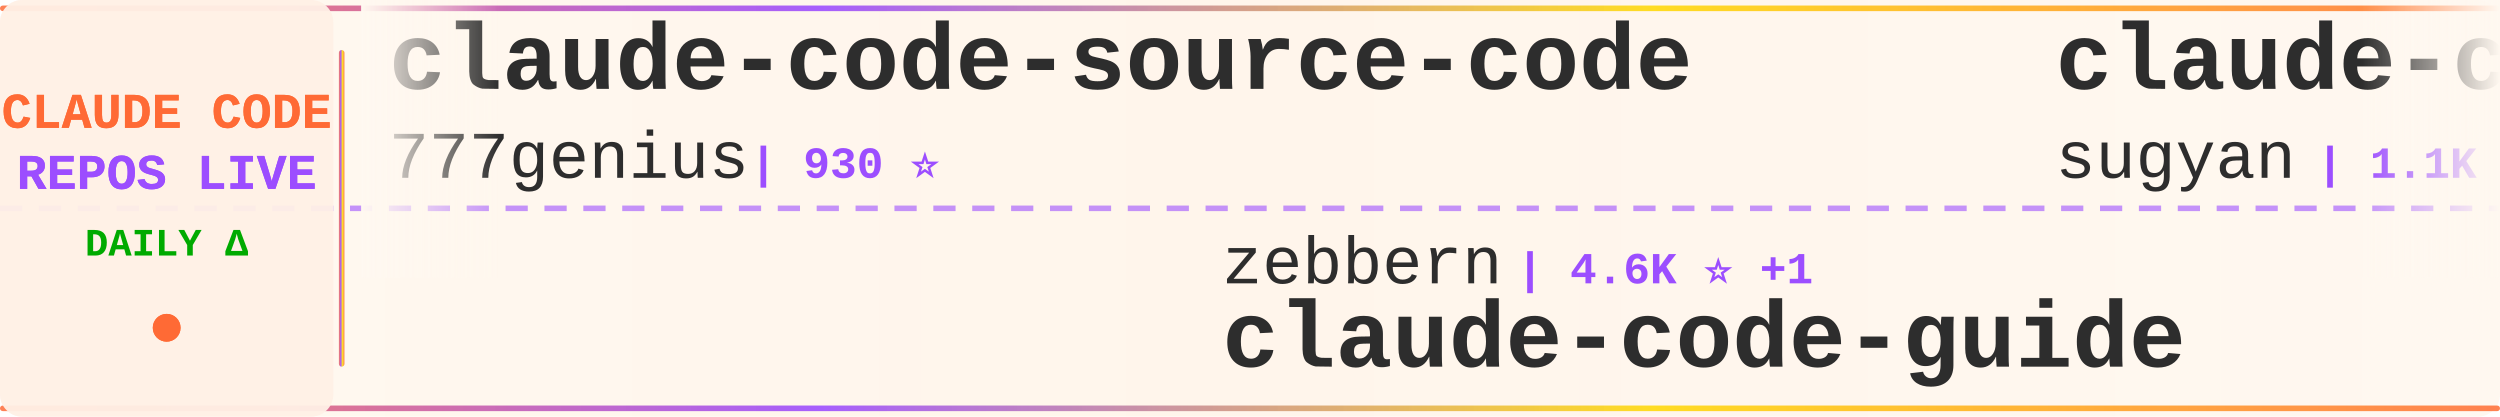
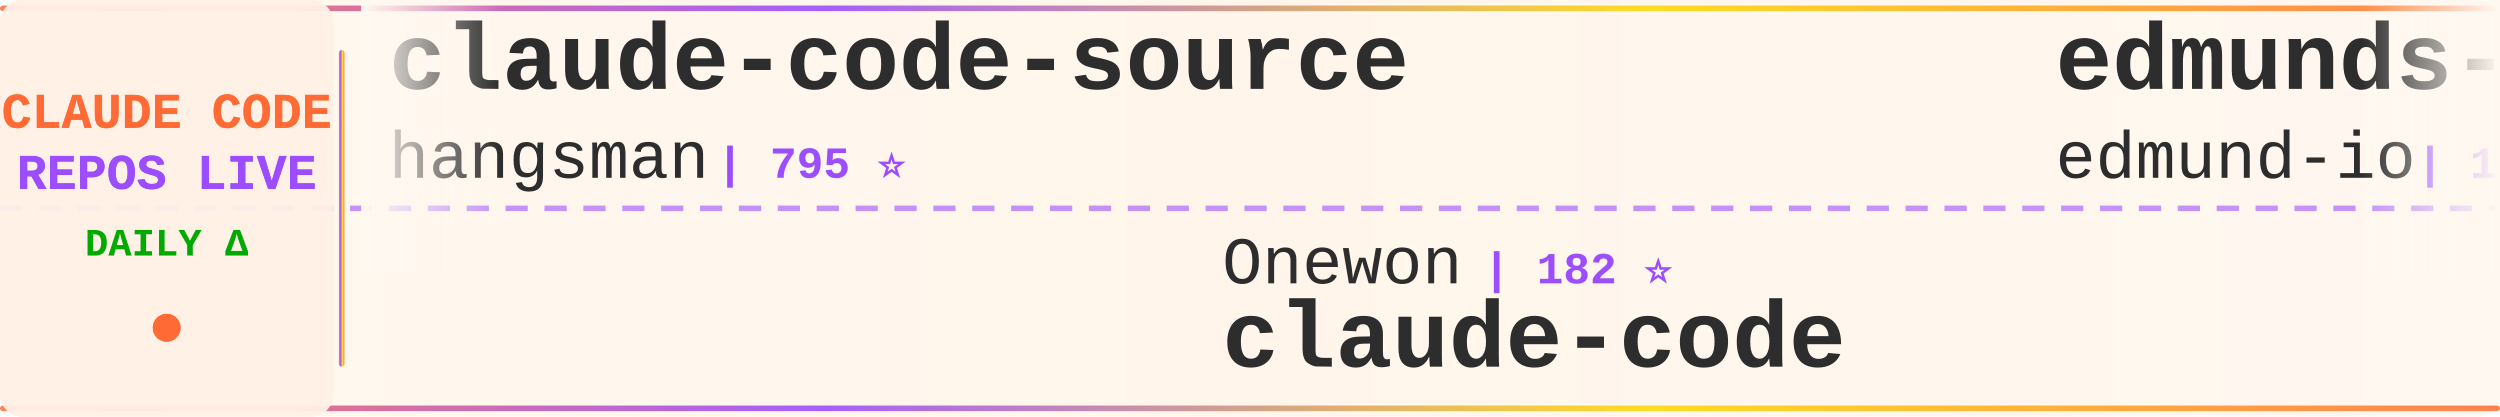
<svg xmlns="http://www.w3.org/2000/svg" width="900" height="150">
  <defs>
    <linearGradient id="tickerBg" x1="0%" y1="0%" x2="100%" y2="0%">
      <stop offset="0%" style="stop-color:#fff8f0;stop-opacity:0.98" />
      <stop offset="50%" style="stop-color:#fff5eb;stop-opacity:1" />
      <stop offset="100%" style="stop-color:#fff8f0;stop-opacity:0.98" />
    </linearGradient>
    <linearGradient id="borderGrad" x1="0%" y1="0%" x2="100%" y2="0%">
      <stop offset="0%" style="stop-color:#FF6B35;stop-opacity:0.85">
        <animate attributeName="stop-opacity" values="0.85;1;0.85" dur="2s" repeatCount="indefinite" />
      </stop>
      <stop offset="33%" style="stop-color:#9C4EFF;stop-opacity:0.9">
        <animate attributeName="stop-opacity" values="0.9;1;0.9" dur="2.2s" repeatCount="indefinite" />
      </stop>
      <stop offset="66%" style="stop-color:#FFD700;stop-opacity:0.85">
        <animate attributeName="stop-opacity" values="0.85;1;0.85" dur="1.8s" repeatCount="indefinite" />
      </stop>
      <stop offset="100%" style="stop-color:#FF6B35;stop-opacity:0.85">
        <animate attributeName="stop-opacity" values="0.85;1;0.85" dur="2s" repeatCount="indefinite" />
      </stop>
    </linearGradient>
    <filter id="textGlow">
      <feGaussianBlur stdDeviation="0.15" result="coloredBlur" />
      <feMerge>
        <feMergeNode in="coloredBlur" />
        <feMergeNode in="SourceGraphic" />
      </feMerge>
    </filter>
    <filter id="metricGlow">
      <feGaussianBlur stdDeviation="0.2" result="coloredBlur" />
      <feMerge>
        <feMergeNode in="coloredBlur" />
        <feMergeNode in="SourceGraphic" />
      </feMerge>
    </filter>
    <linearGradient id="leftFade" x1="0%" y1="0%" x2="100%" y2="0%">
      <stop offset="0%" style="stop-color:#fff8f0;stop-opacity:1" />
      <stop offset="100%" style="stop-color:#fff8f0;stop-opacity:0" />
    </linearGradient>
    <linearGradient id="rightFade" x1="0%" y1="0%" x2="100%" y2="0%">
      <stop offset="0%" style="stop-color:#fff8f0;stop-opacity:0" />
      <stop offset="100%" style="stop-color:#fff8f0;stop-opacity:1" />
    </linearGradient>
  </defs>
  <rect width="900" height="150" fill="url(#tickerBg)" rx="8" />
  <rect x="0" y="2" width="900" height="2" fill="url(#borderGrad)" rx="1" />
  <rect x="0" y="146" width="900" height="2" fill="url(#borderGrad)" rx="1" />
  <line x1="0" y1="75" x2="900" y2="75" stroke="#9C4EFF" stroke-width="2" stroke-dasharray="8 6" opacity="0.6" />
  <rect x="0" y="0" width="120" height="150" fill="#fff0e6" opacity="0.95" rx="8" />
  <text x="60" y="46" font-family="'Courier New', monospace" font-size="18" font-weight="bold" fill="#FF6B35" text-anchor="middle" filter="url(#textGlow)">
    CLAUDE CODE
  </text>
  <text x="60" y="68" font-family="'Courier New', monospace" font-size="18" font-weight="bold" fill="#9C4EFF" text-anchor="middle" filter="url(#textGlow)">
    REPOS LIVE
  </text>
  <text x="60" y="92" font-family="'Courier New', monospace" font-size="14" font-weight="bold" fill="#00aa00" text-anchor="middle">
    DAILY Δ
  </text>
  <circle cx="60" cy="118" r="5" fill="#FF6B35" filter="url(#metricGlow)">
    <animate attributeName="r" values="4;6;4" dur="1.5s" repeatCount="indefinite" />
    <animate attributeName="opacity" values="0.6;1;0.6" dur="1.5s" repeatCount="indefinite" />
  </circle>
  <rect x="122" y="18" width="2" height="114" fill="url(#borderGrad)" rx="1" />
  <clipPath id="tickerClip">
    <rect x="130" y="0" width="770" height="150" />
  </clipPath>
  <g clip-path="url(#tickerClip)">
    <g id="tickerItems">
      <animateTransform attributeName="transform" attributeType="XML" type="translate" from="0 0" to="-3000 0" dur="54s" repeatCount="indefinite" />
      <g transform="translate(0, 0)">
-         <text x="140" y="32" font-family="'Courier New', monospace" font-size="34" font-weight="bold" fill="#2d2d2d">claude-code-source-code</text>
-         <text x="140" y="64" font-family="'Courier New', monospace" font-size="24" font-weight="normal" fill="#2d2d2d" opacity="1.0">777genius</text>
-         <text x="270" y="64" font-family="'Courier New', monospace" font-size="16" font-weight="bold" fill="#9C4EFF"> | 930 ⭐</text>
+         <text x="140" y="32" font-family="'Courier New', monospace" font-size="34" font-weight="bold" fill="#2d2d2d">claude-code-source</text>
+         <text x="140" y="64" font-family="'Courier New', monospace" font-size="24" font-weight="normal" fill="#2d2d2d" opacity="1.0">hangsman</text>
+         <text x="258" y="64" font-family="'Courier New', monospace" font-size="16" font-weight="bold" fill="#9C4EFF"> | 795 ⭐</text>
      </g>
      <g transform="translate(300, 0)">
-         <text x="140" y="102" font-family="'Courier New', monospace" font-size="24" font-weight="normal" fill="#2d2d2d" opacity="1.0">zebbern</text>
-         <text x="246" y="102" font-family="'Courier New', monospace" font-size="16" font-weight="bold" fill="#9C4EFF"> | 4.6K ⭐ +1</text>
-         <text x="140" y="132" font-family="'Courier New', monospace" font-size="34" font-weight="bold" fill="#2d2d2d">claude-code-guide</text>
+         <text x="140" y="102" font-family="'Courier New', monospace" font-size="24" font-weight="normal" fill="#2d2d2d" opacity="1.0">Onewon</text>
+         <text x="234" y="102" font-family="'Courier New', monospace" font-size="16" font-weight="bold" fill="#9C4EFF"> | 182 ⭐</text>
+         <text x="140" y="132" font-family="'Courier New', monospace" font-size="34" font-weight="bold" fill="#2d2d2d">claude-code</text>
      </g>
      <g transform="translate(600, 0)">
-         <text x="140" y="32" font-family="'Courier New', monospace" font-size="34" font-weight="bold" fill="#2d2d2d">claude-code-webui</text>
-         <text x="140" y="64" font-family="'Courier New', monospace" font-size="24" font-weight="normal" fill="#2d2d2d" opacity="1.0">sugyan</text>
-         <text x="234" y="64" font-family="'Courier New', monospace" font-size="16" font-weight="bold" fill="#9C4EFF"> | 1.1K ⭐</text>
+         <text x="140" y="32" font-family="'Courier New', monospace" font-size="34" font-weight="bold" fill="#2d2d2d">edmunds-claude-code</text>
+         <text x="140" y="64" font-family="'Courier New', monospace" font-size="24" font-weight="normal" fill="#2d2d2d" opacity="1.0">edmund-io</text>
+         <text x="270" y="64" font-family="'Courier New', monospace" font-size="16" font-weight="bold" fill="#9C4EFF"> | 1.5K ⭐</text>
      </g>
      <g transform="translate(900, 0)">
-         <text x="140" y="102" font-family="'Courier New', monospace" font-size="24" font-weight="normal" fill="#2d2d2d" opacity="1.0">feiskyer</text>
-         <text x="258" y="102" font-family="'Courier New', monospace" font-size="16" font-weight="bold" fill="#9C4EFF"> | 1.7K ⭐</text>
-         <text x="140" y="132" font-family="'Courier New', monospace" font-size="34" font-weight="bold" fill="#2d2d2d">claude-code-settings</text>
+         <text x="140" y="102" font-family="'Courier New', monospace" font-size="24" font-weight="normal" fill="#2d2d2d" opacity="1.0">frankbria</text>
+         <text x="270" y="102" font-family="'Courier New', monospace" font-size="16" font-weight="bold" fill="#9C4EFF"> | 9.6K ⭐</text>
+         <text x="140" y="132" font-family="'Courier New', monospace" font-size="34" font-weight="bold" fill="#2d2d2d">ralph-claude-code</text>
      </g>
      <g transform="translate(1200, 0)">
-         <text x="140" y="32" font-family="'Courier New', monospace" font-size="34" font-weight="bold" fill="#2d2d2d">claude-code-templates</text>
-         <text x="140" y="64" font-family="'Courier New', monospace" font-size="24" font-weight="normal" fill="#2d2d2d" opacity="1.0">davila7</text>
-         <text x="246" y="64" font-family="'Courier New', monospace" font-size="16" font-weight="bold" fill="#9C4EFF"> | 31.7K ⭐ +10</text>
+         <text x="140" y="32" font-family="'Courier New', monospace" font-size="34" font-weight="bold" fill="#2d2d2d">claude-code</text>
+         <text x="140" y="64" font-family="'Courier New', monospace" font-size="24" font-weight="normal" fill="#2d2d2d" opacity="1.0">claude-code-best</text>
+         <text x="354" y="64" font-family="'Courier New', monospace" font-size="16" font-weight="bold" fill="#9C4EFF"> | 22.7K ⭐ +6</text>
      </g>
      <g transform="translate(1500, 0)">
-         <text x="140" y="102" font-family="'Courier New', monospace" font-size="24" font-weight="normal" fill="#2d2d2d" opacity="1.0">multica-ai</text>
-         <text x="282" y="102" font-family="'Courier New', monospace" font-size="16" font-weight="bold" fill="#9C4EFF"> | 215.0K ⭐ +27</text>
-         <text x="140" y="132" font-family="'Courier New', monospace" font-size="34" font-weight="bold" fill="#2d2d2d">andrej-karpathy-skills</text>
+         <text x="140" y="102" font-family="'Courier New', monospace" font-size="24" font-weight="normal" fill="#2d2d2d" opacity="1.0">Alishahryar1</text>
+         <text x="306" y="102" font-family="'Courier New', monospace" font-size="16" font-weight="bold" fill="#9C4EFF"> | 55.9K ⭐ +19</text>
+         <text x="140" y="132" font-family="'Courier New', monospace" font-size="34" font-weight="bold" fill="#2d2d2d">free-claude-code</text>
      </g>
      <g transform="translate(1800, 0)">
-         <text x="140" y="32" font-family="'Courier New', monospace" font-size="34" font-weight="bold" fill="#2d2d2d">claude-code-proxy</text>
-         <text x="140" y="64" font-family="'Courier New', monospace" font-size="24" font-weight="normal" fill="#2d2d2d" opacity="1.0">1rgs</text>
-         <text x="210" y="64" font-family="'Courier New', monospace" font-size="16" font-weight="bold" fill="#9C4EFF"> | 3.7K ⭐</text>
+         <text x="140" y="32" font-family="'Courier New', monospace" font-size="34" font-weight="bold" fill="#2d2d2d">claude-code</text>
+         <text x="140" y="64" font-family="'Courier New', monospace" font-size="24" font-weight="normal" fill="#2d2d2d" opacity="1.0">tanbiralam</text>
+         <text x="282" y="64" font-family="'Courier New', monospace" font-size="16" font-weight="bold" fill="#9C4EFF"> | 2.3K ⭐</text>
      </g>
      <g transform="translate(2100, 0)">
-         <text x="140" y="102" font-family="'Courier New', monospace" font-size="24" font-weight="normal" fill="#2d2d2d" opacity="1.0">diet103</text>
-         <text x="246" y="102" font-family="'Courier New', monospace" font-size="16" font-weight="bold" fill="#9C4EFF"> | 10.0K ⭐</text>
-         <text x="140" y="132" font-family="'Courier New', monospace" font-size="34" font-weight="bold" fill="#2d2d2d">claude-code-infrastructu...</text>
+         <text x="140" y="102" font-family="'Courier New', monospace" font-size="24" font-weight="normal" fill="#2d2d2d" opacity="1.0">Pimzino</text>
+         <text x="246" y="102" font-family="'Courier New', monospace" font-size="16" font-weight="bold" fill="#9C4EFF"> | 3.9K ⭐</text>
+         <text x="140" y="132" font-family="'Courier New', monospace" font-size="34" font-weight="bold" fill="#2d2d2d">claude-code-spec-workflo...</text>
      </g>
      <g transform="translate(2400, 0)">
-         <text x="140" y="32" font-family="'Courier New', monospace" font-size="34" font-weight="bold" fill="#2d2d2d">claude-code-analysis</text>
-         <text x="140" y="64" font-family="'Courier New', monospace" font-size="24" font-weight="normal" fill="#2d2d2d" opacity="1.0">liuup</text>
-         <text x="222" y="64" font-family="'Courier New', monospace" font-size="16" font-weight="bold" fill="#9C4EFF"> | 4.0K ⭐</text>
+         <text x="140" y="32" font-family="'Courier New', monospace" font-size="34" font-weight="bold" fill="#2d2d2d">skills</text>
+         <text x="140" y="64" font-family="'Courier New', monospace" font-size="24" font-weight="normal" fill="#2d2d2d" opacity="1.0">anthropics</text>
+         <text x="282" y="64" font-family="'Courier New', monospace" font-size="16" font-weight="bold" fill="#9C4EFF"> | 178.1K ⭐ +55</text>
      </g>
      <g transform="translate(2700, 0)">
-         <text x="140" y="102" font-family="'Courier New', monospace" font-size="24" font-weight="normal" fill="#2d2d2d" opacity="1.0">xu-xiang</text>
-         <text x="258" y="102" font-family="'Courier New', monospace" font-size="16" font-weight="bold" fill="#9C4EFF"> | 2.0K ⭐ +1</text>
-         <text x="140" y="132" font-family="'Courier New', monospace" font-size="34" font-weight="bold" fill="#2d2d2d">everything-claude-code-z...</text>
+         <text x="140" y="102" font-family="'Courier New', monospace" font-size="24" font-weight="normal" fill="#2d2d2d" opacity="1.0">repowise-dev</text>
+         <text x="306" y="102" font-family="'Courier New', monospace" font-size="16" font-weight="bold" fill="#9C4EFF"> | 1.2K ⭐ +1</text>
+         <text x="140" y="132" font-family="'Courier New', monospace" font-size="34" font-weight="bold" fill="#2d2d2d">claude-code-prompts</text>
      </g>
      <g transform="translate(3000, 0)">
-         <text x="140" y="32" font-family="'Courier New', monospace" font-size="34" font-weight="bold" fill="#2d2d2d">claude-code-source-code</text>
-         <text x="140" y="64" font-family="'Courier New', monospace" font-size="24" font-weight="normal" fill="#2d2d2d" opacity="1.0">777genius</text>
-         <text x="270" y="64" font-family="'Courier New', monospace" font-size="16" font-weight="bold" fill="#9C4EFF"> | 930 ⭐</text>
+         <text x="140" y="32" font-family="'Courier New', monospace" font-size="34" font-weight="bold" fill="#2d2d2d">claude-code-source</text>
+         <text x="140" y="64" font-family="'Courier New', monospace" font-size="24" font-weight="normal" fill="#2d2d2d" opacity="1.0">hangsman</text>
+         <text x="258" y="64" font-family="'Courier New', monospace" font-size="16" font-weight="bold" fill="#9C4EFF"> | 795 ⭐</text>
      </g>
      <g transform="translate(3300, 0)">
-         <text x="140" y="102" font-family="'Courier New', monospace" font-size="24" font-weight="normal" fill="#2d2d2d" opacity="1.0">zebbern</text>
-         <text x="246" y="102" font-family="'Courier New', monospace" font-size="16" font-weight="bold" fill="#9C4EFF"> | 4.6K ⭐ +1</text>
-         <text x="140" y="132" font-family="'Courier New', monospace" font-size="34" font-weight="bold" fill="#2d2d2d">claude-code-guide</text>
+         <text x="140" y="102" font-family="'Courier New', monospace" font-size="24" font-weight="normal" fill="#2d2d2d" opacity="1.0">Onewon</text>
+         <text x="234" y="102" font-family="'Courier New', monospace" font-size="16" font-weight="bold" fill="#9C4EFF"> | 182 ⭐</text>
+         <text x="140" y="132" font-family="'Courier New', monospace" font-size="34" font-weight="bold" fill="#2d2d2d">claude-code</text>
      </g>
      <g transform="translate(3600, 0)">
-         <text x="140" y="32" font-family="'Courier New', monospace" font-size="34" font-weight="bold" fill="#2d2d2d">claude-code-webui</text>
-         <text x="140" y="64" font-family="'Courier New', monospace" font-size="24" font-weight="normal" fill="#2d2d2d" opacity="1.0">sugyan</text>
-         <text x="234" y="64" font-family="'Courier New', monospace" font-size="16" font-weight="bold" fill="#9C4EFF"> | 1.1K ⭐</text>
+         <text x="140" y="32" font-family="'Courier New', monospace" font-size="34" font-weight="bold" fill="#2d2d2d">edmunds-claude-code</text>
+         <text x="140" y="64" font-family="'Courier New', monospace" font-size="24" font-weight="normal" fill="#2d2d2d" opacity="1.0">edmund-io</text>
+         <text x="270" y="64" font-family="'Courier New', monospace" font-size="16" font-weight="bold" fill="#9C4EFF"> | 1.5K ⭐</text>
      </g>
      <g transform="translate(3900, 0)">
-         <text x="140" y="102" font-family="'Courier New', monospace" font-size="24" font-weight="normal" fill="#2d2d2d" opacity="1.0">feiskyer</text>
-         <text x="258" y="102" font-family="'Courier New', monospace" font-size="16" font-weight="bold" fill="#9C4EFF"> | 1.7K ⭐</text>
-         <text x="140" y="132" font-family="'Courier New', monospace" font-size="34" font-weight="bold" fill="#2d2d2d">claude-code-settings</text>
+         <text x="140" y="102" font-family="'Courier New', monospace" font-size="24" font-weight="normal" fill="#2d2d2d" opacity="1.0">frankbria</text>
+         <text x="270" y="102" font-family="'Courier New', monospace" font-size="16" font-weight="bold" fill="#9C4EFF"> | 9.6K ⭐</text>
+         <text x="140" y="132" font-family="'Courier New', monospace" font-size="34" font-weight="bold" fill="#2d2d2d">ralph-claude-code</text>
      </g>
    </g>
  </g>
  <rect x="130" y="0" width="50" height="100" fill="url(#leftFade)" />
  <rect x="850" y="0" width="50" height="100" fill="url(#rightFade)" />
</svg>
